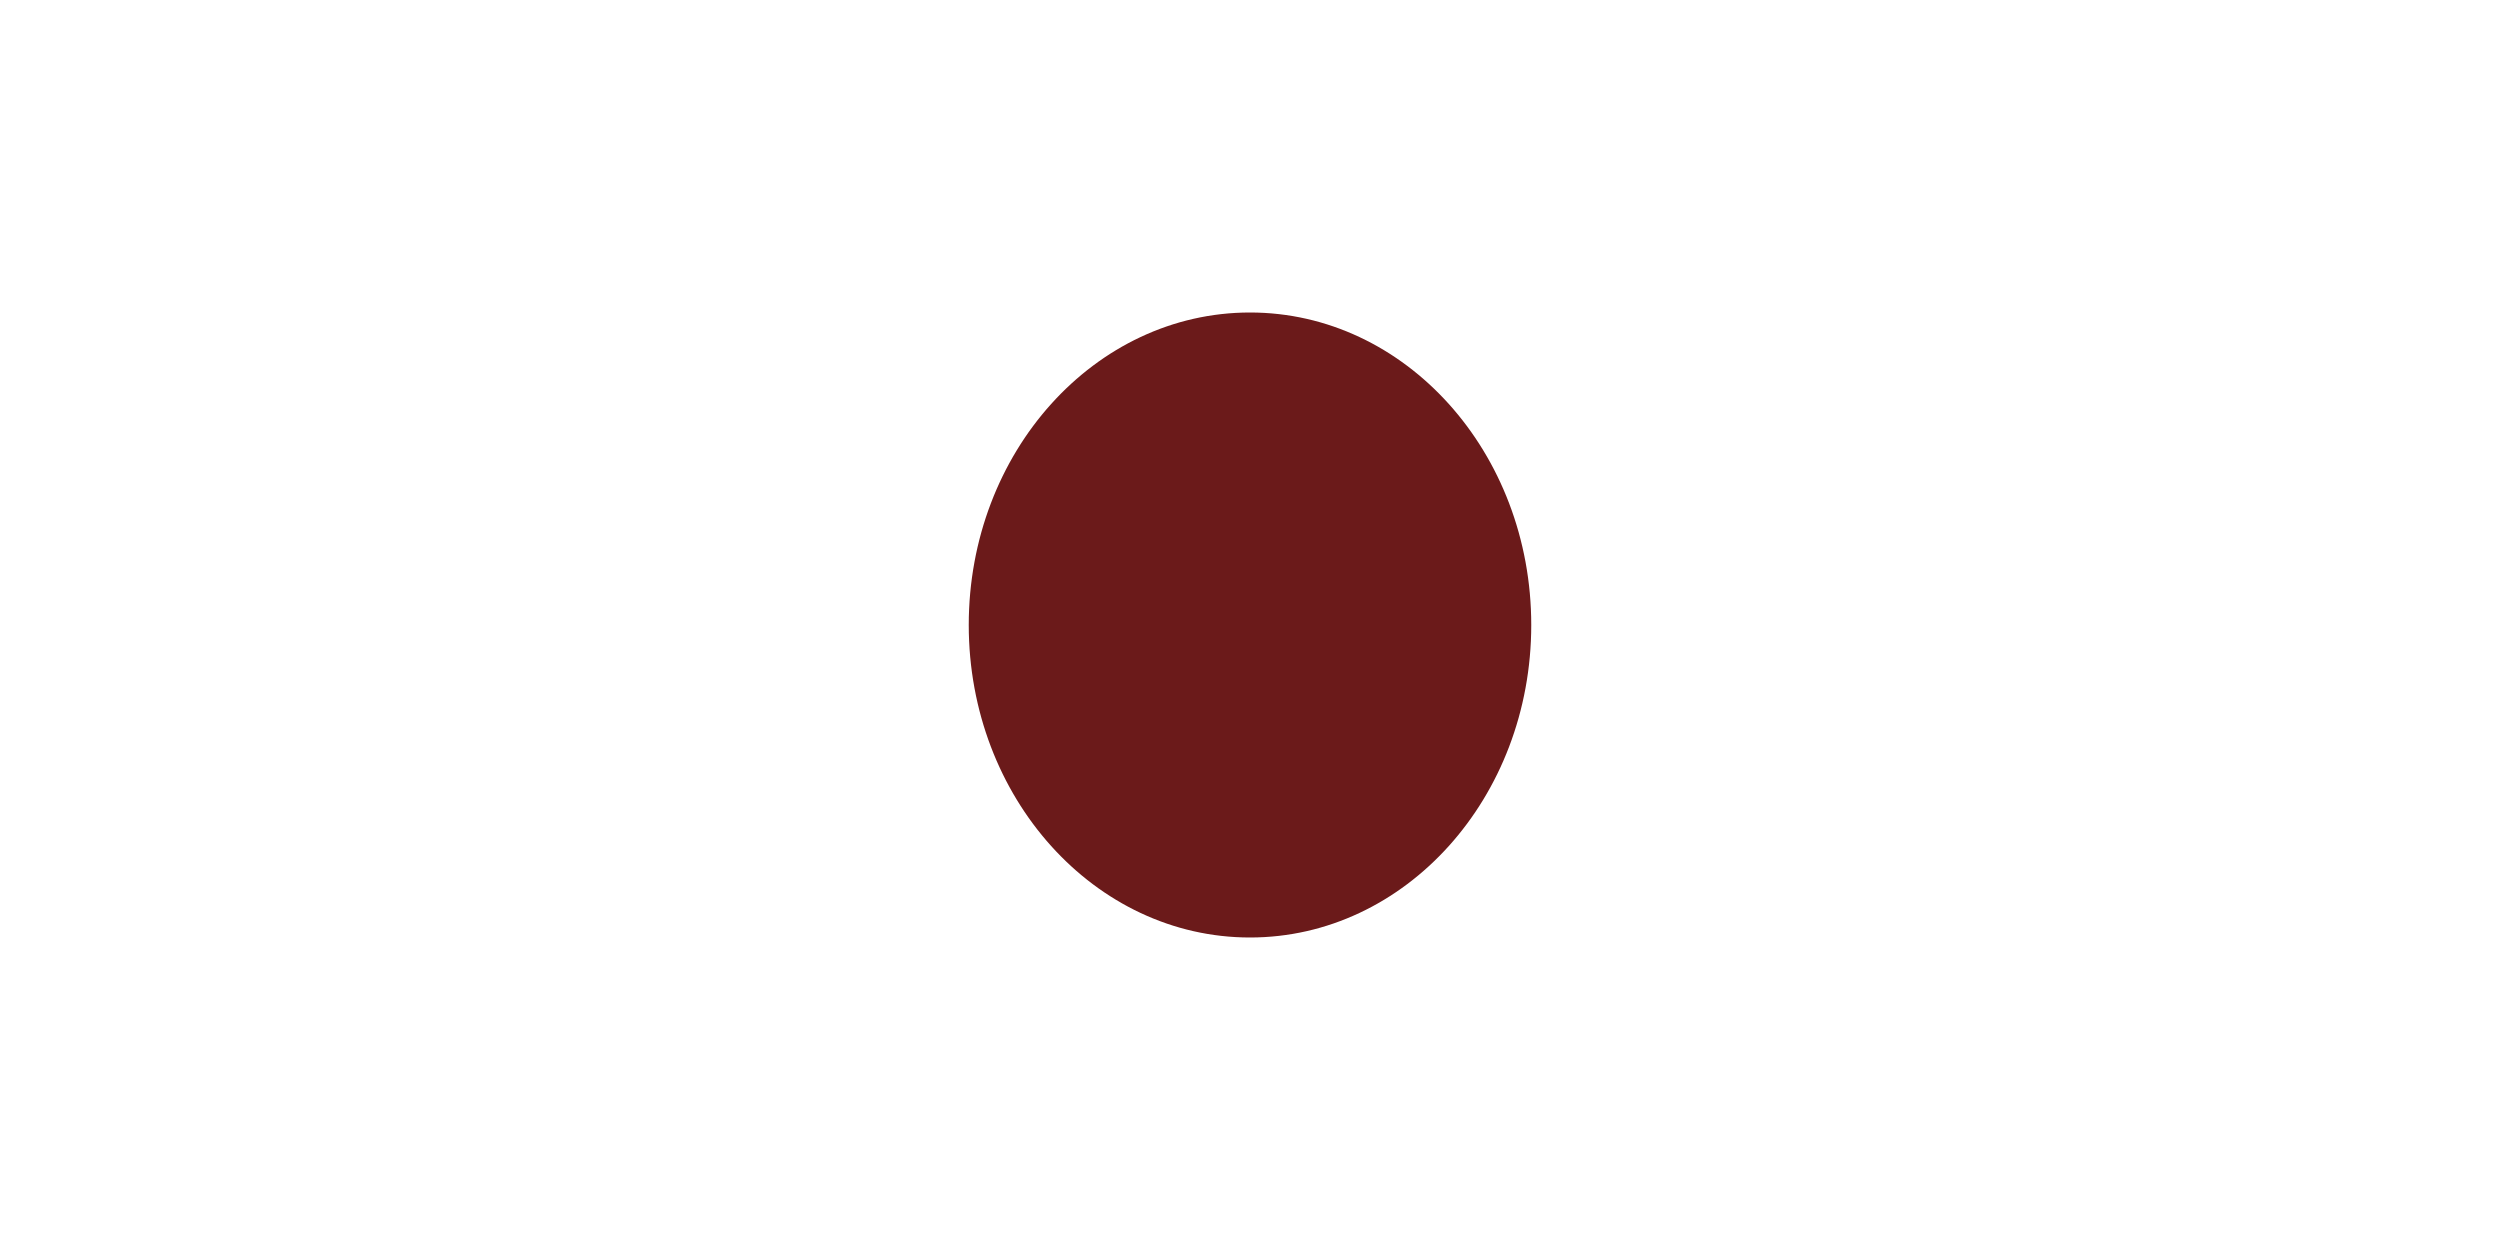
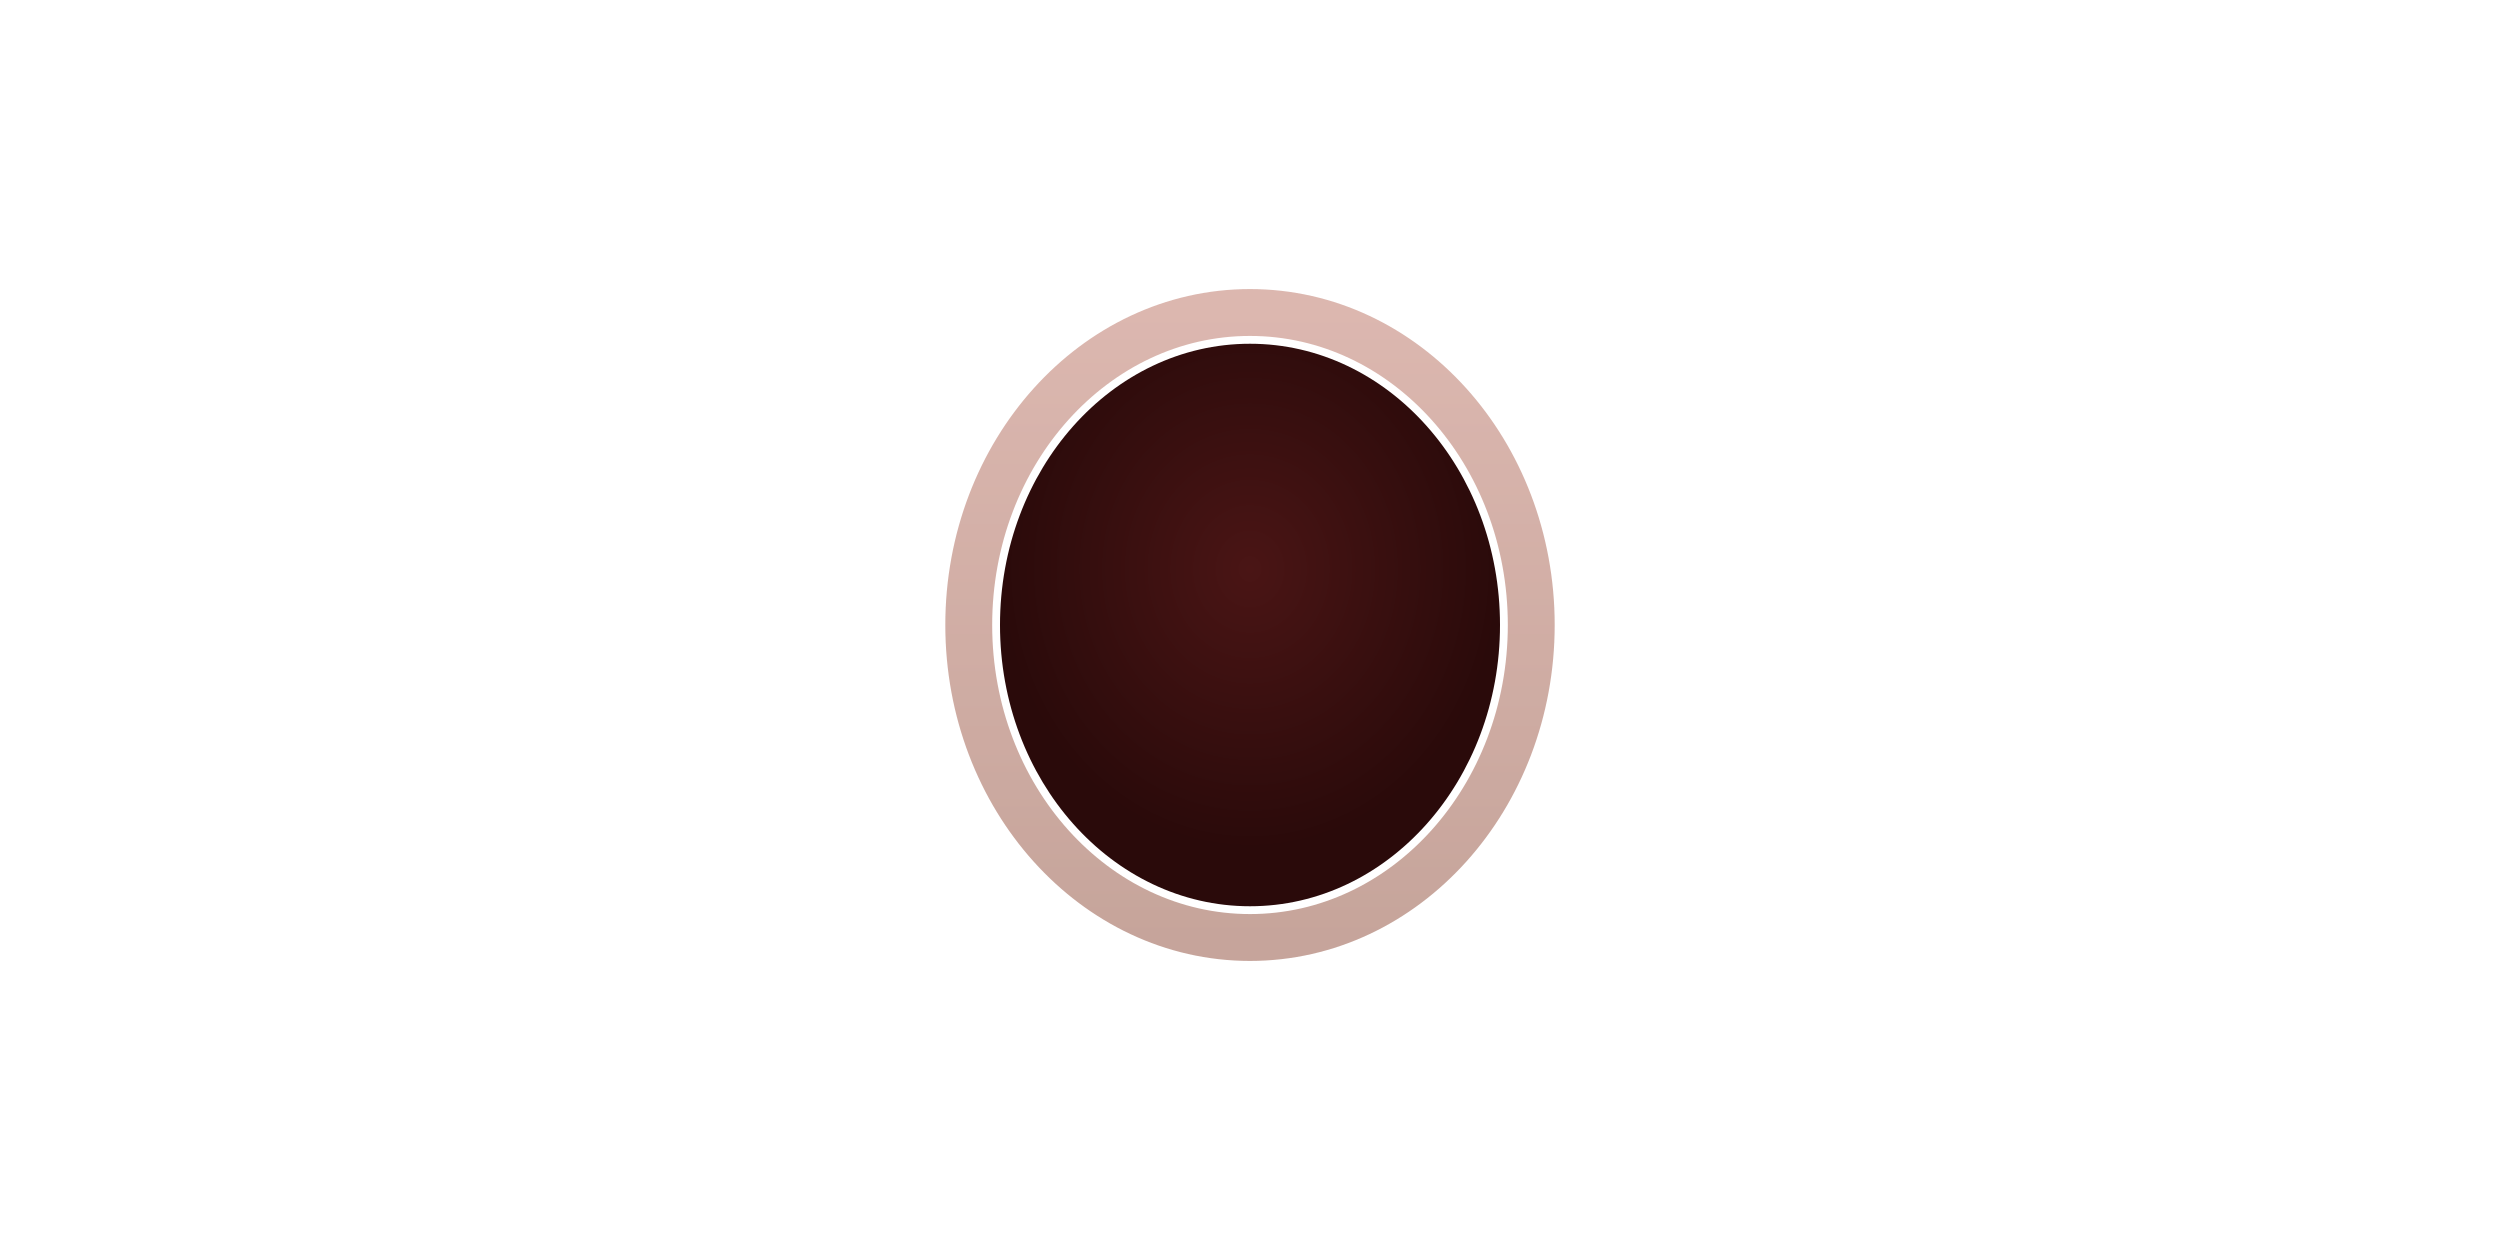
<svg xmlns="http://www.w3.org/2000/svg" viewBox="0 0 80 40" fill="none">
-   <ellipse cx="40" cy="20" rx="9" ry="10" fill="#6b1a1a" />
+   <defs>
+     <radialGradient id="mouthInnerU" cx="50%" cy="40%" r="50%">
+       <stop offset="0%" stop-color="#4a1515" />
+       <stop offset="100%" stop-color="#2a0a0a" />
+     </radialGradient>
+     <linearGradient id="lipU" x1="0" y1="0" x2="0" y2="1">
+       <stop offset="0%" stop-color="#c4877a" />
+       <stop offset="100%" stop-color="#a06858" />
+     </linearGradient>
+   </defs>
+   <ellipse cx="40" cy="20" rx="8" ry="9" fill="url(#mouthInnerU)" />
+   <ellipse cx="40" cy="20" rx="9" ry="10" stroke="url(#lipU)" stroke-width="1.5" fill="none" opacity="0.6" />
</svg>
